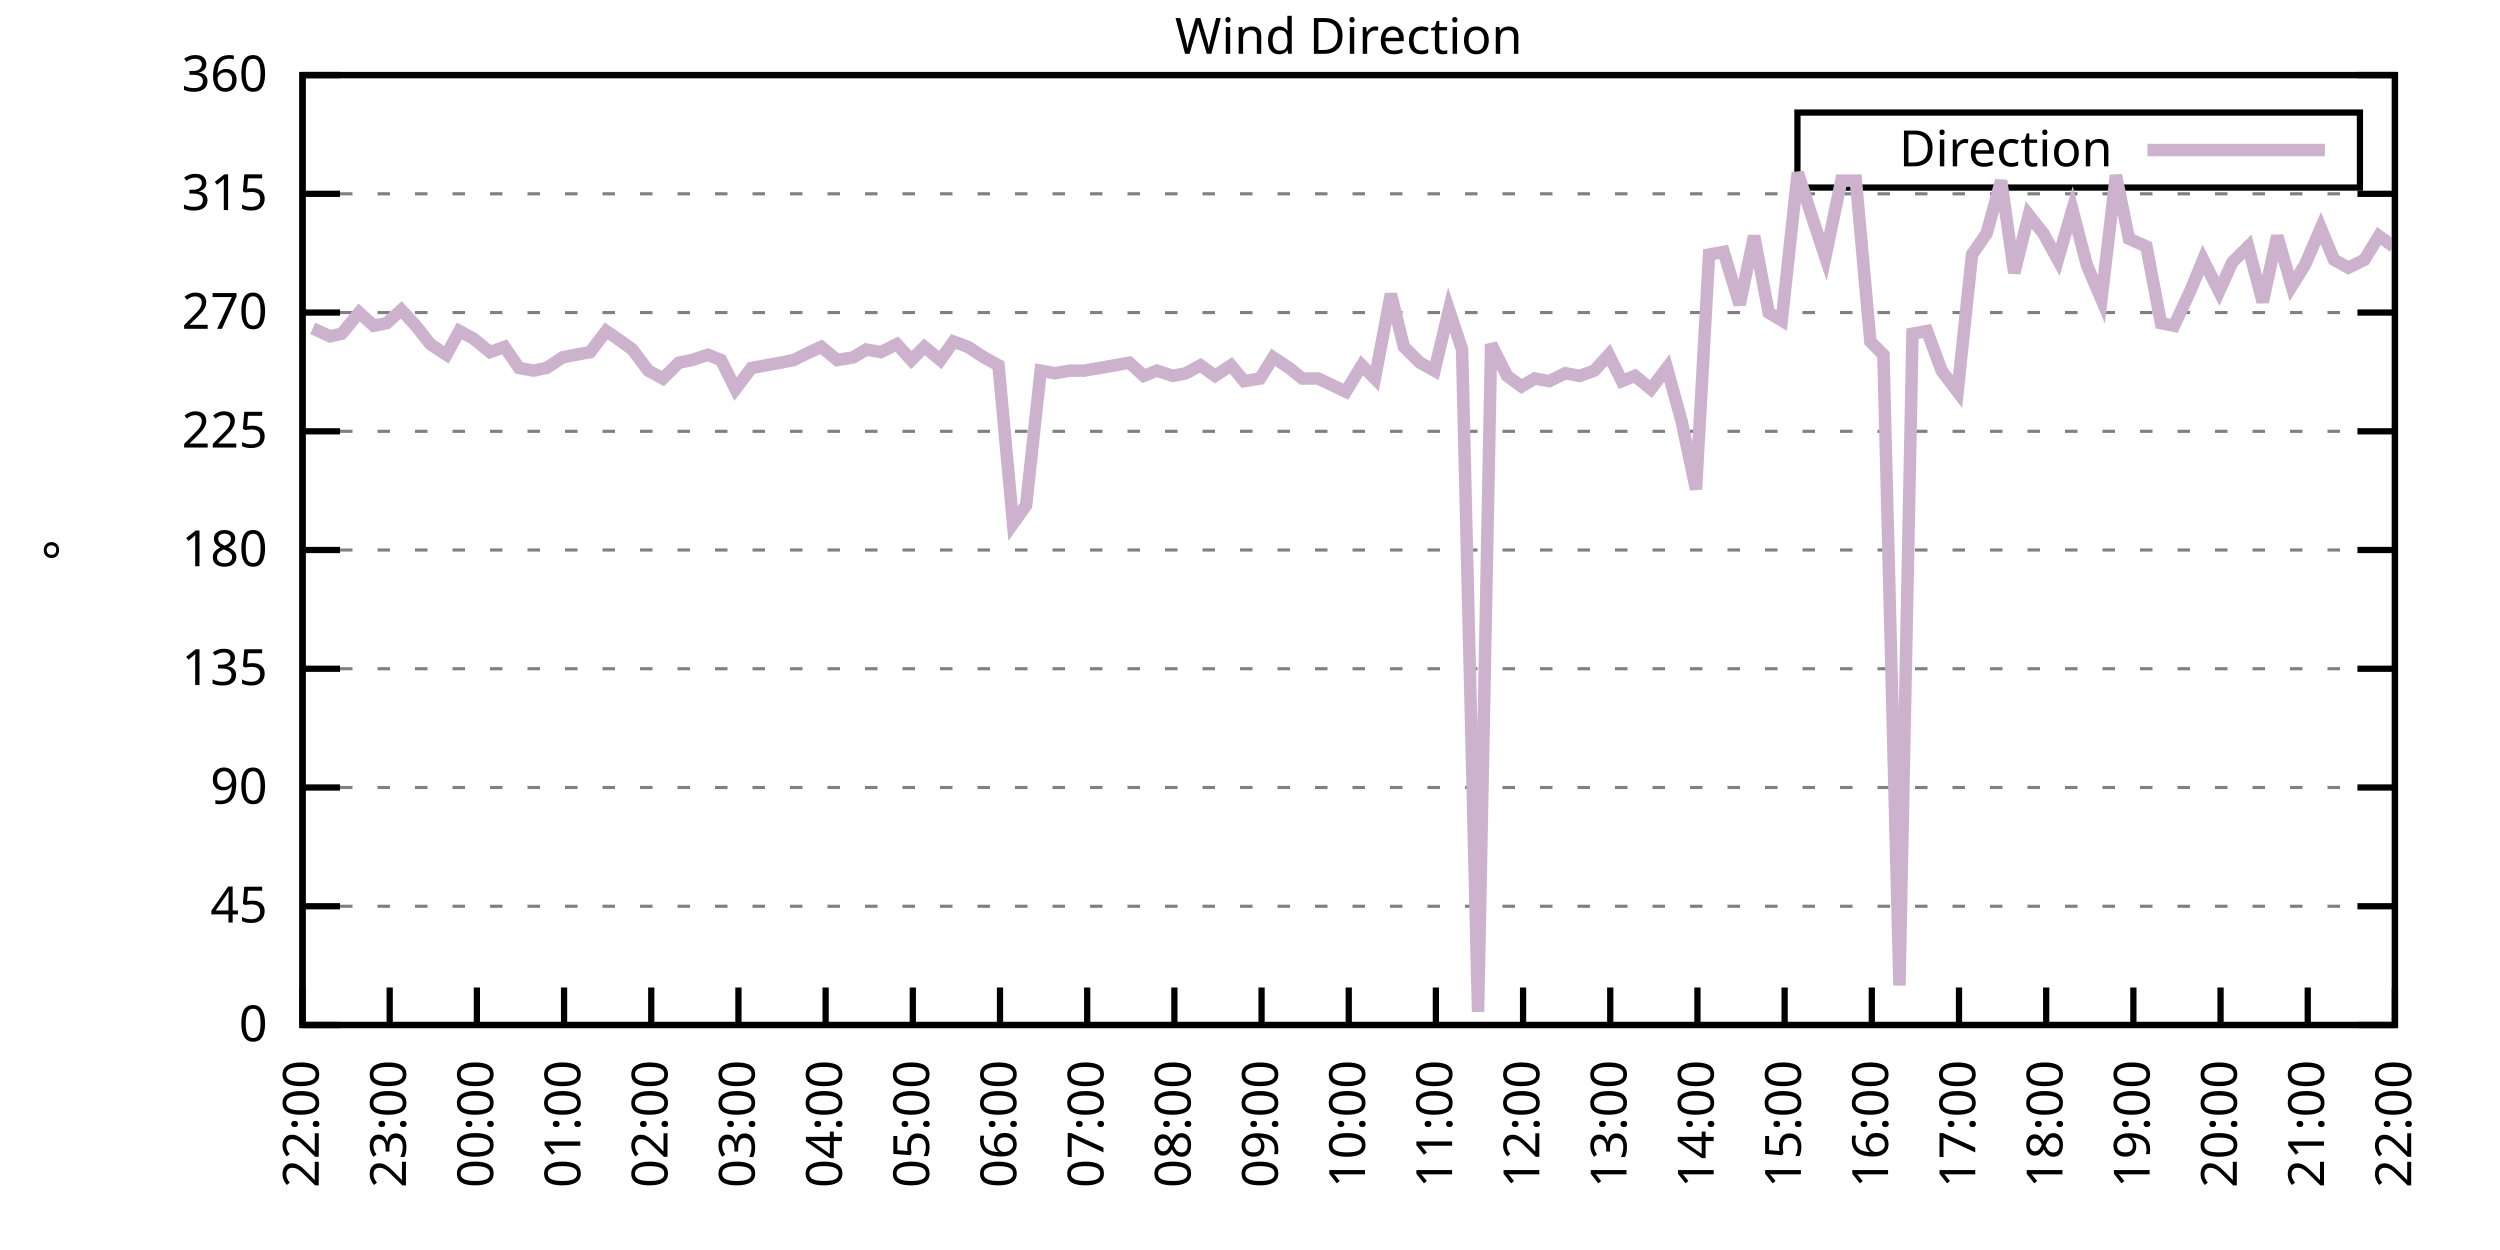
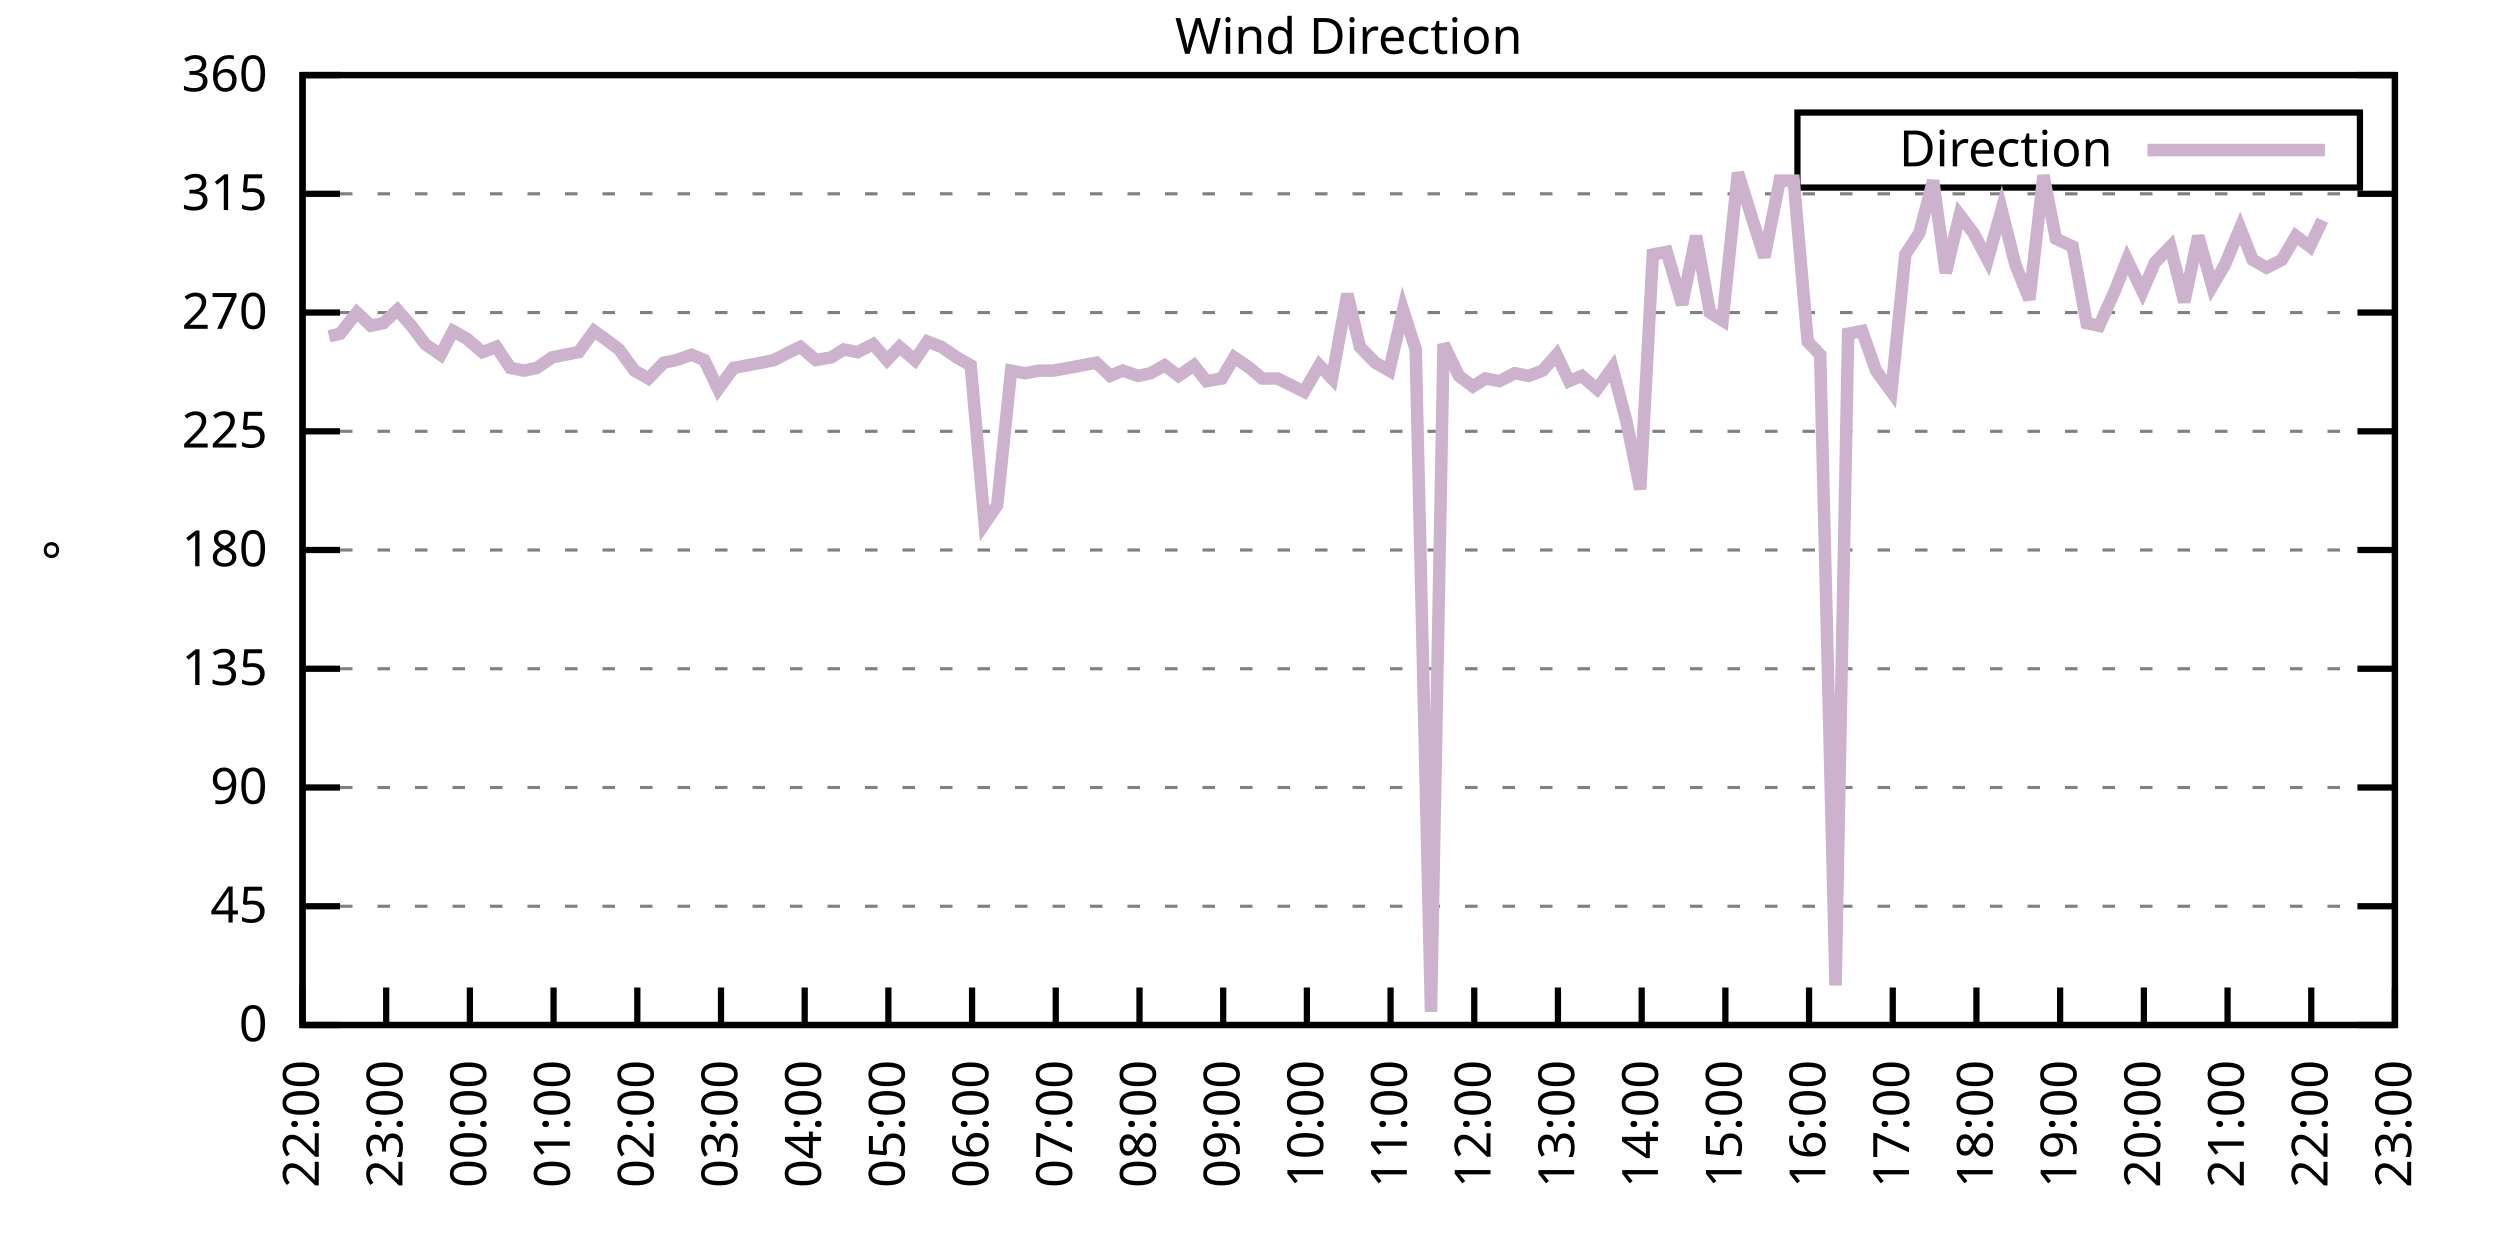
<svg xmlns="http://www.w3.org/2000/svg" xmlns:xlink="http://www.w3.org/1999/xlink" width="400" height="200" viewBox="0 0 400 200">
  <g id="gnuplot_canvas">
    <rect x="0" y="0" width="400" height="200" fill="none" />
    <defs>
      <circle id="gpDot" r="0.5" stroke-width="0.5" stroke="currentColor" />
      <path id="gpPt0" stroke-width="0.333" stroke="currentColor" d="M-1,0 h2 M0,-1 v2" />
      <path id="gpPt1" stroke-width="0.333" stroke="currentColor" d="M-1,-1 L1,1 M1,-1 L-1,1" />
      <path id="gpPt2" stroke-width="0.333" stroke="currentColor" d="M-1,0 L1,0 M0,-1 L0,1 M-1,-1 L1,1 M-1,1 L1,-1" />
      <rect id="gpPt3" stroke-width="0.333" stroke="currentColor" x="-1" y="-1" width="2" height="2" />
      <rect id="gpPt4" stroke-width="0.333" stroke="currentColor" fill="currentColor" x="-1" y="-1" width="2" height="2" />
      <circle id="gpPt5" stroke-width="0.333" stroke="currentColor" cx="0" cy="0" r="1" />
      <use xlink:href="#gpPt5" id="gpPt6" fill="currentColor" stroke="none" />
      <path id="gpPt7" stroke-width="0.333" stroke="currentColor" d="M0,-1.33 L-1.33,0.67 L1.33,0.67 z" />
      <use xlink:href="#gpPt7" id="gpPt8" fill="currentColor" stroke="none" />
      <use xlink:href="#gpPt7" id="gpPt9" stroke="currentColor" transform="rotate(180)" />
      <use xlink:href="#gpPt9" id="gpPt10" fill="currentColor" stroke="none" />
      <use xlink:href="#gpPt3" id="gpPt11" stroke="currentColor" transform="rotate(45)" />
      <use xlink:href="#gpPt11" id="gpPt12" fill="currentColor" stroke="none" />
      <path id="gpPt13" stroke-width="0.333" stroke="currentColor" d="M0,1.330 L1.265,0.411 L0.782,-1.067 L-0.782,-1.076 L-1.265,0.411 z" />
      <use xlink:href="#gpPt13" id="gpPt14" fill="currentColor" stroke="none" />
      <filter id="textbox" filterUnits="objectBoundingBox" x="0" y="0" height="1" width="1">
        <feFlood flood-color="white" flood-opacity="1" result="bgnd" />
        <feComposite in="SourceGraphic" in2="bgnd" operator="atop" />
      </filter>
      <filter id="greybox" filterUnits="objectBoundingBox" x="0" y="0" height="1" width="1">
        <feFlood flood-color="lightgrey" flood-opacity="1" result="grey" />
        <feComposite in="SourceGraphic" in2="grey" operator="atop" />
      </filter>
    </defs>
    <g fill="none" color="white" stroke="currentColor" stroke-width="1.00" stroke-linecap="butt" stroke-linejoin="miter">
</g>
    <g fill="none" color="black" stroke="currentColor" stroke-width="1.00" stroke-linecap="butt" stroke-linejoin="miter">
      <g stroke="none" shape-rendering="crispEdges">
        <polygon fill="rgb(255, 255, 255)" points="48.40,164.00 383.18,164.00 383.18,12.02 48.40,12.02 " />
      </g>
    </g>
    <g fill="none" color="black" stroke="currentColor" stroke-width="1.00" stroke-linecap="butt" stroke-linejoin="miter">
</g>
    <g fill="none" color="black" stroke="black" stroke-width="0.50" stroke-linecap="butt" stroke-linejoin="miter">
</g>
    <g fill="none" color="gray" stroke="currentColor" stroke-width="0.50" stroke-linecap="butt" stroke-linejoin="miter">
      <path stroke="gray" stroke-dasharray="2,4" class="gridline" d="M48.40,164.00 L383.19,164.00  " />
    </g>
    <g fill="none" color="gray" stroke="gray" stroke-width="1.00" stroke-linecap="butt" stroke-linejoin="miter">
</g>
    <g fill="none" color="black" stroke="currentColor" stroke-width="1.00" stroke-linecap="butt" stroke-linejoin="miter">
      <path stroke="black" d="M48.40,164.00 L54.40,164.00 M383.19,164.00 L377.19,164.00  " />
      <g transform="translate(42.80,166.60)" stroke="none" fill="black" font-family="Sans" font-size="8.00" text-anchor="end">
        <text>
          <tspan font-family="Sans"> 0</tspan>
        </text>
      </g>
    </g>
    <g fill="none" color="black" stroke="currentColor" stroke-width="1.00" stroke-linecap="butt" stroke-linejoin="miter">
</g>
    <g fill="none" color="black" stroke="black" stroke-width="0.50" stroke-linecap="butt" stroke-linejoin="miter">
</g>
    <g fill="none" color="gray" stroke="currentColor" stroke-width="0.50" stroke-linecap="butt" stroke-linejoin="miter">
      <path stroke="gray" stroke-dasharray="2,4" class="gridline" d="M48.40,145.00 L383.19,145.00  " />
    </g>
    <g fill="none" color="gray" stroke="gray" stroke-width="1.00" stroke-linecap="butt" stroke-linejoin="miter">
</g>
    <g fill="none" color="black" stroke="currentColor" stroke-width="1.00" stroke-linecap="butt" stroke-linejoin="miter">
      <path stroke="black" d="M48.40,145.00 L54.40,145.00 M383.19,145.00 L377.19,145.00  " />
      <g transform="translate(42.80,147.60)" stroke="none" fill="black" font-family="Sans" font-size="8.00" text-anchor="end">
        <text>
          <tspan font-family="Sans"> 45</tspan>
        </text>
      </g>
    </g>
    <g fill="none" color="black" stroke="currentColor" stroke-width="1.00" stroke-linecap="butt" stroke-linejoin="miter">
</g>
    <g fill="none" color="black" stroke="black" stroke-width="0.50" stroke-linecap="butt" stroke-linejoin="miter">
</g>
    <g fill="none" color="gray" stroke="currentColor" stroke-width="0.50" stroke-linecap="butt" stroke-linejoin="miter">
      <path stroke="gray" stroke-dasharray="2,4" class="gridline" d="M48.40,126.00 L383.19,126.00  " />
    </g>
    <g fill="none" color="gray" stroke="gray" stroke-width="1.00" stroke-linecap="butt" stroke-linejoin="miter">
</g>
    <g fill="none" color="black" stroke="currentColor" stroke-width="1.00" stroke-linecap="butt" stroke-linejoin="miter">
      <path stroke="black" d="M48.40,126.00 L54.40,126.00 M383.19,126.00 L377.19,126.00  " />
      <g transform="translate(42.80,128.60)" stroke="none" fill="black" font-family="Sans" font-size="8.00" text-anchor="end">
        <text>
          <tspan font-family="Sans"> 90</tspan>
        </text>
      </g>
    </g>
    <g fill="none" color="black" stroke="currentColor" stroke-width="1.00" stroke-linecap="butt" stroke-linejoin="miter">
</g>
    <g fill="none" color="black" stroke="black" stroke-width="0.50" stroke-linecap="butt" stroke-linejoin="miter">
</g>
    <g fill="none" color="gray" stroke="currentColor" stroke-width="0.50" stroke-linecap="butt" stroke-linejoin="miter">
      <path stroke="gray" stroke-dasharray="2,4" class="gridline" d="M48.40,107.00 L383.19,107.00  " />
    </g>
    <g fill="none" color="gray" stroke="gray" stroke-width="1.00" stroke-linecap="butt" stroke-linejoin="miter">
</g>
    <g fill="none" color="black" stroke="currentColor" stroke-width="1.00" stroke-linecap="butt" stroke-linejoin="miter">
      <path stroke="black" d="M48.40,107.00 L54.40,107.00 M383.19,107.00 L377.19,107.00  " />
      <g transform="translate(42.80,109.60)" stroke="none" fill="black" font-family="Sans" font-size="8.00" text-anchor="end">
        <text>
          <tspan font-family="Sans"> 135</tspan>
        </text>
      </g>
    </g>
    <g fill="none" color="black" stroke="currentColor" stroke-width="1.00" stroke-linecap="butt" stroke-linejoin="miter">
</g>
    <g fill="none" color="black" stroke="black" stroke-width="0.50" stroke-linecap="butt" stroke-linejoin="miter">
</g>
    <g fill="none" color="gray" stroke="currentColor" stroke-width="0.50" stroke-linecap="butt" stroke-linejoin="miter">
      <path stroke="gray" stroke-dasharray="2,4" class="gridline" d="M48.40,88.00 L383.19,88.00  " />
    </g>
    <g fill="none" color="gray" stroke="gray" stroke-width="1.00" stroke-linecap="butt" stroke-linejoin="miter">
</g>
    <g fill="none" color="black" stroke="currentColor" stroke-width="1.00" stroke-linecap="butt" stroke-linejoin="miter">
      <path stroke="black" d="M48.40,88.00 L54.40,88.00 M383.19,88.00 L377.19,88.00  " />
      <g transform="translate(42.80,90.60)" stroke="none" fill="black" font-family="Sans" font-size="8.00" text-anchor="end">
        <text>
          <tspan font-family="Sans"> 180</tspan>
        </text>
      </g>
    </g>
    <g fill="none" color="black" stroke="currentColor" stroke-width="1.00" stroke-linecap="butt" stroke-linejoin="miter">
</g>
    <g fill="none" color="black" stroke="black" stroke-width="0.50" stroke-linecap="butt" stroke-linejoin="miter">
</g>
    <g fill="none" color="gray" stroke="currentColor" stroke-width="0.50" stroke-linecap="butt" stroke-linejoin="miter">
      <path stroke="gray" stroke-dasharray="2,4" class="gridline" d="M48.40,69.01 L383.19,69.01  " />
    </g>
    <g fill="none" color="gray" stroke="gray" stroke-width="1.00" stroke-linecap="butt" stroke-linejoin="miter">
</g>
    <g fill="none" color="black" stroke="currentColor" stroke-width="1.00" stroke-linecap="butt" stroke-linejoin="miter">
      <path stroke="black" d="M48.40,69.01 L54.40,69.01 M383.19,69.01 L377.19,69.01  " />
      <g transform="translate(42.80,71.61)" stroke="none" fill="black" font-family="Sans" font-size="8.00" text-anchor="end">
        <text>
          <tspan font-family="Sans"> 225</tspan>
        </text>
      </g>
    </g>
    <g fill="none" color="black" stroke="currentColor" stroke-width="1.00" stroke-linecap="butt" stroke-linejoin="miter">
</g>
    <g fill="none" color="black" stroke="black" stroke-width="0.50" stroke-linecap="butt" stroke-linejoin="miter">
</g>
    <g fill="none" color="gray" stroke="currentColor" stroke-width="0.50" stroke-linecap="butt" stroke-linejoin="miter">
      <path stroke="gray" stroke-dasharray="2,4" class="gridline" d="M48.40,50.01 L383.19,50.01  " />
    </g>
    <g fill="none" color="gray" stroke="gray" stroke-width="1.00" stroke-linecap="butt" stroke-linejoin="miter">
</g>
    <g fill="none" color="black" stroke="currentColor" stroke-width="1.00" stroke-linecap="butt" stroke-linejoin="miter">
      <path stroke="black" d="M48.40,50.01 L54.40,50.01 M383.19,50.01 L377.19,50.01  " />
      <g transform="translate(42.80,52.61)" stroke="none" fill="black" font-family="Sans" font-size="8.00" text-anchor="end">
        <text>
          <tspan font-family="Sans"> 270</tspan>
        </text>
      </g>
    </g>
    <g fill="none" color="black" stroke="currentColor" stroke-width="1.00" stroke-linecap="butt" stroke-linejoin="miter">
</g>
    <g fill="none" color="black" stroke="black" stroke-width="0.50" stroke-linecap="butt" stroke-linejoin="miter">
</g>
    <g fill="none" color="gray" stroke="currentColor" stroke-width="0.50" stroke-linecap="butt" stroke-linejoin="miter">
      <path stroke="gray" stroke-dasharray="2,4" class="gridline" d="M48.40,31.01 L383.19,31.01  " />
    </g>
    <g fill="none" color="gray" stroke="gray" stroke-width="1.00" stroke-linecap="butt" stroke-linejoin="miter">
</g>
    <g fill="none" color="black" stroke="currentColor" stroke-width="1.00" stroke-linecap="butt" stroke-linejoin="miter">
      <path stroke="black" d="M48.40,31.01 L54.40,31.01 M383.19,31.01 L377.19,31.01  " />
      <g transform="translate(42.80,33.61)" stroke="none" fill="black" font-family="Sans" font-size="8.00" text-anchor="end">
        <text>
          <tspan font-family="Sans"> 315</tspan>
        </text>
      </g>
    </g>
    <g fill="none" color="black" stroke="currentColor" stroke-width="1.00" stroke-linecap="butt" stroke-linejoin="miter">
</g>
    <g fill="none" color="black" stroke="black" stroke-width="0.50" stroke-linecap="butt" stroke-linejoin="miter">
</g>
    <g fill="none" color="gray" stroke="currentColor" stroke-width="0.50" stroke-linecap="butt" stroke-linejoin="miter">
      <path stroke="gray" stroke-dasharray="2,4" class="gridline" d="M48.40,12.01 L383.19,12.01  " />
    </g>
    <g fill="none" color="gray" stroke="gray" stroke-width="1.00" stroke-linecap="butt" stroke-linejoin="miter">
</g>
    <g fill="none" color="black" stroke="currentColor" stroke-width="1.00" stroke-linecap="butt" stroke-linejoin="miter">
      <path stroke="black" d="M48.40,12.01 L54.40,12.01 M383.19,12.01 L377.19,12.01  " />
      <g transform="translate(42.80,14.61)" stroke="none" fill="black" font-family="Sans" font-size="8.00" text-anchor="end">
        <text>
          <tspan font-family="Sans"> 360</tspan>
        </text>
      </g>
    </g>
    <g fill="none" color="black" stroke="currentColor" stroke-width="1.00" stroke-linecap="butt" stroke-linejoin="miter">
      <path stroke="black" d="M48.40,164.00 L48.40,158.00  " />
      <g transform="translate(51.00,169.60) rotate(270.00)" stroke="none" fill="black" font-family="Sans" font-size="8.00" text-anchor="end">
        <text>
          <tspan font-family="Sans">22:00</tspan>
        </text>
      </g>
    </g>
    <g fill="none" color="black" stroke="currentColor" stroke-width="1.00" stroke-linecap="butt" stroke-linejoin="miter">
-       <path stroke="black" d="M62.35,164.00 L62.35,158.00  " />
-       <g transform="translate(64.95,169.60) rotate(270.00)" stroke="none" fill="black" font-family="Sans" font-size="8.00" text-anchor="end">
+       <path stroke="black" d="M61.79,164.00 L61.79,158.00  " />
+       <g transform="translate(64.39,169.60) rotate(270.00)" stroke="none" fill="black" font-family="Sans" font-size="8.00" text-anchor="end">
        <text>
          <tspan font-family="Sans">23:00</tspan>
        </text>
      </g>
    </g>
    <g fill="none" color="black" stroke="currentColor" stroke-width="1.00" stroke-linecap="butt" stroke-linejoin="miter">
-       <path stroke="black" d="M76.30,164.00 L76.30,158.00  " />
-       <g transform="translate(78.90,169.60) rotate(270.00)" stroke="none" fill="black" font-family="Sans" font-size="8.00" text-anchor="end">
+       <path stroke="black" d="M75.18,164.00 L75.18,158.00  " />
+       <g transform="translate(77.78,169.60) rotate(270.00)" stroke="none" fill="black" font-family="Sans" font-size="8.00" text-anchor="end">
        <text>
          <tspan font-family="Sans">00:00</tspan>
        </text>
      </g>
    </g>
    <g fill="none" color="black" stroke="currentColor" stroke-width="1.00" stroke-linecap="butt" stroke-linejoin="miter">
-       <path stroke="black" d="M90.25,164.00 L90.25,158.00  " />
-       <g transform="translate(92.85,169.60) rotate(270.00)" stroke="none" fill="black" font-family="Sans" font-size="8.00" text-anchor="end">
+       <path stroke="black" d="M88.57,164.00 L88.57,158.00  " />
+       <g transform="translate(91.17,169.60) rotate(270.00)" stroke="none" fill="black" font-family="Sans" font-size="8.00" text-anchor="end">
        <text>
          <tspan font-family="Sans">01:00</tspan>
        </text>
      </g>
    </g>
    <g fill="none" color="black" stroke="currentColor" stroke-width="1.00" stroke-linecap="butt" stroke-linejoin="miter">
-       <path stroke="black" d="M104.20,164.00 L104.20,158.00  " />
-       <g transform="translate(106.80,169.60) rotate(270.00)" stroke="none" fill="black" font-family="Sans" font-size="8.00" text-anchor="end">
+       <path stroke="black" d="M101.97,164.00 L101.97,158.00  " />
+       <g transform="translate(104.57,169.60) rotate(270.00)" stroke="none" fill="black" font-family="Sans" font-size="8.00" text-anchor="end">
        <text>
          <tspan font-family="Sans">02:00</tspan>
        </text>
      </g>
    </g>
    <g fill="none" color="black" stroke="currentColor" stroke-width="1.00" stroke-linecap="butt" stroke-linejoin="miter">
-       <path stroke="black" d="M118.15,164.00 L118.15,158.00  " />
-       <g transform="translate(120.75,169.60) rotate(270.00)" stroke="none" fill="black" font-family="Sans" font-size="8.00" text-anchor="end">
+       <path stroke="black" d="M115.36,164.00 L115.36,158.00  " />
+       <g transform="translate(117.96,169.60) rotate(270.00)" stroke="none" fill="black" font-family="Sans" font-size="8.00" text-anchor="end">
        <text>
          <tspan font-family="Sans">03:00</tspan>
        </text>
      </g>
    </g>
    <g fill="none" color="black" stroke="currentColor" stroke-width="1.00" stroke-linecap="butt" stroke-linejoin="miter">
-       <path stroke="black" d="M132.10,164.00 L132.10,158.00  " />
-       <g transform="translate(134.70,169.60) rotate(270.00)" stroke="none" fill="black" font-family="Sans" font-size="8.00" text-anchor="end">
+       <path stroke="black" d="M128.75,164.00 L128.75,158.00  " />
+       <g transform="translate(131.35,169.60) rotate(270.00)" stroke="none" fill="black" font-family="Sans" font-size="8.00" text-anchor="end">
        <text>
          <tspan font-family="Sans">04:00</tspan>
        </text>
      </g>
    </g>
    <g fill="none" color="black" stroke="currentColor" stroke-width="1.00" stroke-linecap="butt" stroke-linejoin="miter">
-       <path stroke="black" d="M146.05,164.00 L146.05,158.00  " />
-       <g transform="translate(148.65,169.60) rotate(270.00)" stroke="none" fill="black" font-family="Sans" font-size="8.00" text-anchor="end">
+       <path stroke="black" d="M142.14,164.00 L142.14,158.00  " />
+       <g transform="translate(144.74,169.60) rotate(270.00)" stroke="none" fill="black" font-family="Sans" font-size="8.00" text-anchor="end">
        <text>
          <tspan font-family="Sans">05:00</tspan>
        </text>
      </g>
    </g>
    <g fill="none" color="black" stroke="currentColor" stroke-width="1.00" stroke-linecap="butt" stroke-linejoin="miter">
-       <path stroke="black" d="M160.00,164.00 L160.00,158.00  " />
-       <g transform="translate(162.60,169.60) rotate(270.00)" stroke="none" fill="black" font-family="Sans" font-size="8.00" text-anchor="end">
+       <path stroke="black" d="M155.53,164.00 L155.53,158.00  " />
+       <g transform="translate(158.13,169.60) rotate(270.00)" stroke="none" fill="black" font-family="Sans" font-size="8.00" text-anchor="end">
        <text>
          <tspan font-family="Sans">06:00</tspan>
        </text>
      </g>
    </g>
    <g fill="none" color="black" stroke="currentColor" stroke-width="1.00" stroke-linecap="butt" stroke-linejoin="miter">
-       <path stroke="black" d="M173.95,164.00 L173.95,158.00  " />
-       <g transform="translate(176.55,169.60) rotate(270.00)" stroke="none" fill="black" font-family="Sans" font-size="8.00" text-anchor="end">
+       <path stroke="black" d="M168.92,164.00 L168.92,158.00  " />
+       <g transform="translate(171.52,169.60) rotate(270.00)" stroke="none" fill="black" font-family="Sans" font-size="8.00" text-anchor="end">
        <text>
          <tspan font-family="Sans">07:00</tspan>
        </text>
      </g>
    </g>
    <g fill="none" color="black" stroke="currentColor" stroke-width="1.00" stroke-linecap="butt" stroke-linejoin="miter">
-       <path stroke="black" d="M187.90,164.00 L187.90,158.00  " />
-       <g transform="translate(190.50,169.60) rotate(270.00)" stroke="none" fill="black" font-family="Sans" font-size="8.00" text-anchor="end">
+       <path stroke="black" d="M182.32,164.00 L182.32,158.00  " />
+       <g transform="translate(184.92,169.60) rotate(270.00)" stroke="none" fill="black" font-family="Sans" font-size="8.00" text-anchor="end">
        <text>
          <tspan font-family="Sans">08:00</tspan>
        </text>
      </g>
    </g>
    <g fill="none" color="black" stroke="currentColor" stroke-width="1.00" stroke-linecap="butt" stroke-linejoin="miter">
-       <path stroke="black" d="M201.85,164.00 L201.85,158.00  " />
-       <g transform="translate(204.45,169.60) rotate(270.00)" stroke="none" fill="black" font-family="Sans" font-size="8.00" text-anchor="end">
+       <path stroke="black" d="M195.71,164.00 L195.71,158.00  " />
+       <g transform="translate(198.31,169.60) rotate(270.00)" stroke="none" fill="black" font-family="Sans" font-size="8.00" text-anchor="end">
        <text>
          <tspan font-family="Sans">09:00</tspan>
        </text>
      </g>
    </g>
    <g fill="none" color="black" stroke="currentColor" stroke-width="1.00" stroke-linecap="butt" stroke-linejoin="miter">
-       <path stroke="black" d="M215.80,164.00 L215.80,158.00  " />
-       <g transform="translate(218.40,169.60) rotate(270.00)" stroke="none" fill="black" font-family="Sans" font-size="8.00" text-anchor="end">
+       <path stroke="black" d="M209.10,164.00 L209.10,158.00  " />
+       <g transform="translate(211.70,169.60) rotate(270.00)" stroke="none" fill="black" font-family="Sans" font-size="8.00" text-anchor="end">
        <text>
          <tspan font-family="Sans">10:00</tspan>
        </text>
      </g>
    </g>
    <g fill="none" color="black" stroke="currentColor" stroke-width="1.00" stroke-linecap="butt" stroke-linejoin="miter">
-       <path stroke="black" d="M229.74,164.00 L229.74,158.00  " />
-       <g transform="translate(232.34,169.60) rotate(270.00)" stroke="none" fill="black" font-family="Sans" font-size="8.00" text-anchor="end">
+       <path stroke="black" d="M222.49,164.00 L222.49,158.00  " />
+       <g transform="translate(225.09,169.60) rotate(270.00)" stroke="none" fill="black" font-family="Sans" font-size="8.00" text-anchor="end">
        <text>
          <tspan font-family="Sans">11:00</tspan>
        </text>
      </g>
    </g>
    <g fill="none" color="black" stroke="currentColor" stroke-width="1.00" stroke-linecap="butt" stroke-linejoin="miter">
-       <path stroke="black" d="M243.69,164.00 L243.69,158.00  " />
-       <g transform="translate(246.29,169.60) rotate(270.00)" stroke="none" fill="black" font-family="Sans" font-size="8.00" text-anchor="end">
+       <path stroke="black" d="M235.88,164.00 L235.88,158.00  " />
+       <g transform="translate(238.48,169.60) rotate(270.00)" stroke="none" fill="black" font-family="Sans" font-size="8.00" text-anchor="end">
        <text>
          <tspan font-family="Sans">12:00</tspan>
        </text>
      </g>
    </g>
    <g fill="none" color="black" stroke="currentColor" stroke-width="1.00" stroke-linecap="butt" stroke-linejoin="miter">
-       <path stroke="black" d="M257.64,164.00 L257.64,158.00  " />
-       <g transform="translate(260.24,169.60) rotate(270.00)" stroke="none" fill="black" font-family="Sans" font-size="8.00" text-anchor="end">
+       <path stroke="black" d="M249.27,164.00 L249.27,158.00  " />
+       <g transform="translate(251.87,169.60) rotate(270.00)" stroke="none" fill="black" font-family="Sans" font-size="8.00" text-anchor="end">
        <text>
          <tspan font-family="Sans">13:00</tspan>
        </text>
      </g>
    </g>
    <g fill="none" color="black" stroke="currentColor" stroke-width="1.00" stroke-linecap="butt" stroke-linejoin="miter">
-       <path stroke="black" d="M271.59,164.00 L271.59,158.00  " />
-       <g transform="translate(274.19,169.60) rotate(270.00)" stroke="none" fill="black" font-family="Sans" font-size="8.00" text-anchor="end">
+       <path stroke="black" d="M262.67,164.00 L262.67,158.00  " />
+       <g transform="translate(265.27,169.60) rotate(270.00)" stroke="none" fill="black" font-family="Sans" font-size="8.00" text-anchor="end">
        <text>
          <tspan font-family="Sans">14:00</tspan>
        </text>
      </g>
    </g>
    <g fill="none" color="black" stroke="currentColor" stroke-width="1.00" stroke-linecap="butt" stroke-linejoin="miter">
-       <path stroke="black" d="M285.54,164.00 L285.54,158.00  " />
-       <g transform="translate(288.14,169.60) rotate(270.00)" stroke="none" fill="black" font-family="Sans" font-size="8.00" text-anchor="end">
+       <path stroke="black" d="M276.06,164.00 L276.06,158.00  " />
+       <g transform="translate(278.66,169.60) rotate(270.00)" stroke="none" fill="black" font-family="Sans" font-size="8.00" text-anchor="end">
        <text>
          <tspan font-family="Sans">15:00</tspan>
        </text>
      </g>
    </g>
    <g fill="none" color="black" stroke="currentColor" stroke-width="1.00" stroke-linecap="butt" stroke-linejoin="miter">
-       <path stroke="black" d="M299.49,164.00 L299.49,158.00  " />
-       <g transform="translate(302.09,169.60) rotate(270.00)" stroke="none" fill="black" font-family="Sans" font-size="8.00" text-anchor="end">
+       <path stroke="black" d="M289.45,164.00 L289.45,158.00  " />
+       <g transform="translate(292.05,169.60) rotate(270.00)" stroke="none" fill="black" font-family="Sans" font-size="8.00" text-anchor="end">
        <text>
          <tspan font-family="Sans">16:00</tspan>
        </text>
      </g>
    </g>
    <g fill="none" color="black" stroke="currentColor" stroke-width="1.00" stroke-linecap="butt" stroke-linejoin="miter">
-       <path stroke="black" d="M313.44,164.00 L313.44,158.00  " />
-       <g transform="translate(316.04,169.60) rotate(270.00)" stroke="none" fill="black" font-family="Sans" font-size="8.00" text-anchor="end">
+       <path stroke="black" d="M302.84,164.00 L302.84,158.00  " />
+       <g transform="translate(305.44,169.60) rotate(270.00)" stroke="none" fill="black" font-family="Sans" font-size="8.00" text-anchor="end">
        <text>
          <tspan font-family="Sans">17:00</tspan>
        </text>
      </g>
    </g>
    <g fill="none" color="black" stroke="currentColor" stroke-width="1.00" stroke-linecap="butt" stroke-linejoin="miter">
-       <path stroke="black" d="M327.39,164.00 L327.39,158.00  " />
-       <g transform="translate(329.99,169.60) rotate(270.00)" stroke="none" fill="black" font-family="Sans" font-size="8.00" text-anchor="end">
+       <path stroke="black" d="M316.23,164.00 L316.23,158.00  " />
+       <g transform="translate(318.83,169.60) rotate(270.00)" stroke="none" fill="black" font-family="Sans" font-size="8.00" text-anchor="end">
        <text>
          <tspan font-family="Sans">18:00</tspan>
        </text>
      </g>
    </g>
    <g fill="none" color="black" stroke="currentColor" stroke-width="1.00" stroke-linecap="butt" stroke-linejoin="miter">
-       <path stroke="black" d="M341.34,164.00 L341.34,158.00  " />
-       <g transform="translate(343.94,169.60) rotate(270.00)" stroke="none" fill="black" font-family="Sans" font-size="8.00" text-anchor="end">
+       <path stroke="black" d="M329.62,164.00 L329.62,158.00  " />
+       <g transform="translate(332.22,169.60) rotate(270.00)" stroke="none" fill="black" font-family="Sans" font-size="8.00" text-anchor="end">
        <text>
          <tspan font-family="Sans">19:00</tspan>
        </text>
      </g>
    </g>
    <g fill="none" color="black" stroke="currentColor" stroke-width="1.00" stroke-linecap="butt" stroke-linejoin="miter">
-       <path stroke="black" d="M355.29,164.00 L355.29,158.00  " />
-       <g transform="translate(357.89,169.60) rotate(270.00)" stroke="none" fill="black" font-family="Sans" font-size="8.00" text-anchor="end">
+       <path stroke="black" d="M343.02,164.00 L343.02,158.00  " />
+       <g transform="translate(345.62,169.60) rotate(270.00)" stroke="none" fill="black" font-family="Sans" font-size="8.00" text-anchor="end">
        <text>
          <tspan font-family="Sans">20:00</tspan>
        </text>
      </g>
    </g>
    <g fill="none" color="black" stroke="currentColor" stroke-width="1.00" stroke-linecap="butt" stroke-linejoin="miter">
-       <path stroke="black" d="M369.24,164.00 L369.24,158.00  " />
-       <g transform="translate(371.84,169.60) rotate(270.00)" stroke="none" fill="black" font-family="Sans" font-size="8.00" text-anchor="end">
+       <path stroke="black" d="M356.41,164.00 L356.41,158.00  " />
+       <g transform="translate(359.01,169.60) rotate(270.00)" stroke="none" fill="black" font-family="Sans" font-size="8.00" text-anchor="end">
        <text>
          <tspan font-family="Sans">21:00</tspan>
+         </text>
+       </g>
+     </g>
+     <g fill="none" color="black" stroke="currentColor" stroke-width="1.00" stroke-linecap="butt" stroke-linejoin="miter">
+       <path stroke="black" d="M369.80,164.00 L369.80,158.00  " />
+       <g transform="translate(372.40,169.60) rotate(270.00)" stroke="none" fill="black" font-family="Sans" font-size="8.00" text-anchor="end">
+         <text>
+           <tspan font-family="Sans">22:00</tspan>
        </text>
      </g>
    </g>
    <g fill="none" color="black" stroke="currentColor" stroke-width="1.00" stroke-linecap="butt" stroke-linejoin="miter">
      <path stroke="black" d="M383.19,164.00 L383.19,158.00  " />
      <g transform="translate(385.79,169.60) rotate(270.00)" stroke="none" fill="black" font-family="Sans" font-size="8.00" text-anchor="end">
        <text>
-           <tspan font-family="Sans">22:00</tspan>
+           <tspan font-family="Sans">23:00</tspan>
        </text>
      </g>
    </g>
    <g fill="none" color="black" stroke="currentColor" stroke-width="1.00" stroke-linecap="butt" stroke-linejoin="miter">
</g>
    <g fill="none" color="black" stroke="currentColor" stroke-width="1.00" stroke-linecap="butt" stroke-linejoin="miter">
      <path stroke="black" d="M48.40,12.01 L48.40,164.00 L383.19,164.00 L383.19,12.01 L48.40,12.01 Z  " />
    </g>
    <g fill="none" color="black" stroke="currentColor" stroke-width="1.00" stroke-linecap="butt" stroke-linejoin="miter">
</g>
    <g fill="none" color="black" stroke="currentColor" stroke-width="1.00" stroke-linecap="butt" stroke-linejoin="miter">
      <path stroke="black" d="M287.59,30.01 L287.59,18.01 L377.59,18.01 L377.59,30.01 L287.59,30.01 Z  " />
    </g>
    <g id="Wind_direction_plot_1">
      <g fill="none" color="white" stroke="black" stroke-width="2.00" stroke-linecap="butt" stroke-linejoin="miter">
</g>
      <g fill="none" color="black" stroke="currentColor" stroke-width="2.00" stroke-linecap="butt" stroke-linejoin="miter">
        <g transform="translate(337.99,26.61)" stroke="none" fill="black" font-family="Sans" font-size="8.00" text-anchor="end">
          <text>
            <tspan font-family="Sans">Direction</tspan>
          </text>
        </g>
      </g>
      <g fill="none" color="black" stroke="currentColor" stroke-width="2.00" stroke-linecap="butt" stroke-linejoin="miter">
-         <path stroke="rgb(204, 178, 204)" d="M343.59,24.01 L371.99,24.01 M50.03,52.54 L52.82,53.81 L54.68,53.39 L57.47,50.01 L59.79,52.12 L61.88,51.70   L64.21,49.59 L66.53,52.12 L68.86,55.07 L71.42,56.76 L73.51,52.96 L75.83,54.23 L78.39,56.34 L80.72,55.50   L83.04,58.87 L85.37,59.30 L87.46,58.87 L90.02,57.18 L92.11,56.76 L94.43,56.34 L96.99,52.96 L98.85,54.23   L101.18,55.92 L103.73,59.30 L106.06,60.56 L108.62,58.03 L110.71,57.61 L113.27,56.76 L115.36,57.61 L117.68,62.25   L120.24,58.87 L122.57,58.45 L124.89,58.03 L126.98,57.61 L129.54,56.34 L131.40,55.50 L133.96,57.61 L136.51,57.18   L138.61,55.92 L140.93,56.34 L143.49,55.07 L145.81,57.61 L147.91,55.50 L150.46,57.61 L152.56,54.65 L154.88,55.50   L157.44,57.18 L159.76,58.45 L162.09,83.78 L164.18,80.83 L166.51,59.30 L168.83,59.72 L171.16,59.30 L173.48,59.30   L176.04,58.87 L178.36,58.45 L180.69,58.03 L183.01,60.14 L185.11,59.30 L187.66,60.14 L189.76,59.72 L192.08,58.45   L194.41,60.14 L196.96,58.45 L199.06,60.98 L201.61,60.56 L203.71,57.18 L206.26,58.87 L208.36,60.56 L210.91,60.56   L215.33,62.67 L217.89,58.45 L219.98,60.56 L222.54,47.05 L224.63,55.50 L227.19,58.03 L229.51,59.30 L231.84,49.59   L233.93,55.92 L236.49,161.89 L238.58,55.07 L241.14,60.14 L243.46,61.83 L245.55,60.56 L247.88,60.98 L250.44,59.72   L252.76,60.14 L255.09,59.30 L257.41,56.76 L259.50,60.98 L261.60,60.14 L264.15,62.25 L266.71,58.87 L269.04,67.32   L271.36,78.29 L273.45,40.72 L275.78,40.30 L278.34,48.74 L280.66,37.76 L282.99,50.01 L285.08,51.27 L287.64,27.63   L289.96,34.81 L292.05,41.14 L294.61,28.90 L296.94,28.90 L299.26,54.65 L301.35,56.76 L303.91,157.67 L306.00,53.39   L308.33,52.96 L310.65,59.30 L313.21,62.67 L315.53,40.72 L317.86,37.34 L320.18,28.90 L322.28,43.67 L324.60,34.39   L326.93,37.34 L329.25,41.56 L331.58,33.54 L333.90,42.41 L336.23,47.90 L338.55,28.05 L340.64,38.19 L343.43,39.45   L345.76,51.70 L347.85,52.12 L350.41,46.63 L352.50,41.56 L355.06,46.63 L357.15,41.99 L359.71,39.45 L362.03,48.32   L364.36,37.76 L366.68,45.79 L368.78,42.41 L371.33,36.50 L373.43,41.56 L375.75,42.83 L378.31,41.56 L380.63,37.76   L382.96,39.45  " />
+         <path stroke="rgb(204, 178, 204)" d="M343.59,24.01 L371.99,24.01 M52.64,53.81 L54.43,53.39 L57.10,50.01 L59.34,52.12 L61.35,51.70 L63.58,49.59   L65.81,52.12 L68.04,55.07 L70.50,56.76 L72.50,52.96 L74.74,54.23 L77.19,56.34 L79.42,55.50 L81.66,58.87   L83.89,59.30 L85.90,58.87 L88.35,57.18 L90.36,56.76 L92.59,56.34 L95.05,52.96 L96.83,54.23 L99.06,55.92   L101.52,59.30 L103.75,60.56 L106.21,58.03 L108.22,57.61 L110.67,56.76 L112.68,57.61 L114.91,62.25 L117.37,58.87   L119.60,58.45 L121.83,58.03 L123.84,57.61 L126.29,56.34 L128.08,55.50 L130.54,57.61 L132.99,57.18 L135.00,55.92   L137.23,56.34 L139.69,55.07 L141.92,57.61 L143.93,55.50 L146.38,57.61 L148.39,54.65 L150.62,55.50 L153.08,57.18   L155.31,58.45 L157.54,83.78 L159.55,80.83 L161.78,59.30 L164.01,59.72 L166.25,59.30 L168.48,59.30 L170.93,58.87   L173.17,58.45 L175.40,58.03 L177.63,60.14 L179.64,59.30 L182.09,60.14 L184.10,59.72 L186.33,58.45 L188.57,60.14   L191.02,58.45 L193.03,60.98 L195.48,60.56 L197.49,57.18 L199.95,58.87 L201.96,60.56 L204.41,60.56 L208.65,62.67   L211.11,58.45 L213.12,60.56 L215.57,47.05 L217.58,55.50 L220.04,58.03 L222.27,59.30 L224.50,49.59 L226.51,55.92   L228.96,161.89 L230.97,55.07 L233.43,60.14 L235.66,61.83 L237.67,60.56 L239.90,60.98 L242.36,59.72 L244.59,60.14   L246.82,59.30 L249.05,56.76 L251.06,60.98 L253.07,60.14 L255.52,62.25 L257.98,58.87 L260.21,67.32 L262.44,78.29   L264.45,40.72 L266.68,40.30 L269.14,48.74 L271.37,37.76 L273.60,50.01 L275.61,51.27 L278.07,27.63 L280.30,34.81   L282.31,41.14 L284.76,28.90 L286.99,28.90 L289.23,54.65 L291.23,56.76 L293.69,157.67 L295.70,53.39 L297.93,52.96   L300.16,59.30 L302.62,62.67 L304.85,40.72 L307.08,37.34 L309.31,28.90 L311.32,43.67 L313.55,34.39 L315.79,37.34   L318.02,41.56 L320.25,33.54 L322.48,42.41 L324.71,47.90 L326.95,28.05 L328.95,38.19 L331.63,39.45 L333.86,51.70   L335.87,52.12 L338.33,46.63 L340.34,41.56 L342.79,46.63 L344.80,41.99 L347.26,39.45 L349.49,48.32 L351.72,37.76   L353.95,45.79 L355.96,42.41 L358.42,36.50 L360.42,41.56 L362.66,42.83 L365.11,41.56 L367.34,37.76 L369.58,39.45   L371.58,35.23  " />
      </g>
    </g>
    <g fill="none" color="black" stroke="currentColor" stroke-width="2.00" stroke-linecap="butt" stroke-linejoin="miter">
</g>
    <g fill="none" color="black" stroke="black" stroke-width="1.00" stroke-linecap="butt" stroke-linejoin="miter">
</g>
    <g fill="none" color="black" stroke="currentColor" stroke-width="1.00" stroke-linecap="butt" stroke-linejoin="miter">
      <path stroke="black" d="M48.40,12.01 L48.40,164.00 L383.19,164.00 L383.19,12.01 L48.40,12.01 Z  " />
      <g transform="translate(12.80,88.01) rotate(270.00)" stroke="none" fill="black" font-family="Sans" font-size="8.00" text-anchor="middle">
        <text>
          <tspan font-family="Sans">°</tspan>
        </text>
      </g>
    </g>
    <g fill="none" color="black" stroke="currentColor" stroke-width="1.00" stroke-linecap="butt" stroke-linejoin="miter">
</g>
    <g fill="none" color="black" stroke="currentColor" stroke-width="1.00" stroke-linecap="butt" stroke-linejoin="miter">
      <g transform="translate(215.79,8.61)" stroke="none" fill="black" font-family="Sans" font-size="8.00" text-anchor="middle">
        <text>
          <tspan font-family="Sans">Wind Direction</tspan>
        </text>
      </g>
    </g>
    <g fill="none" color="black" stroke="currentColor" stroke-width="1.00" stroke-linecap="butt" stroke-linejoin="miter">
</g>
  </g>
</svg>
